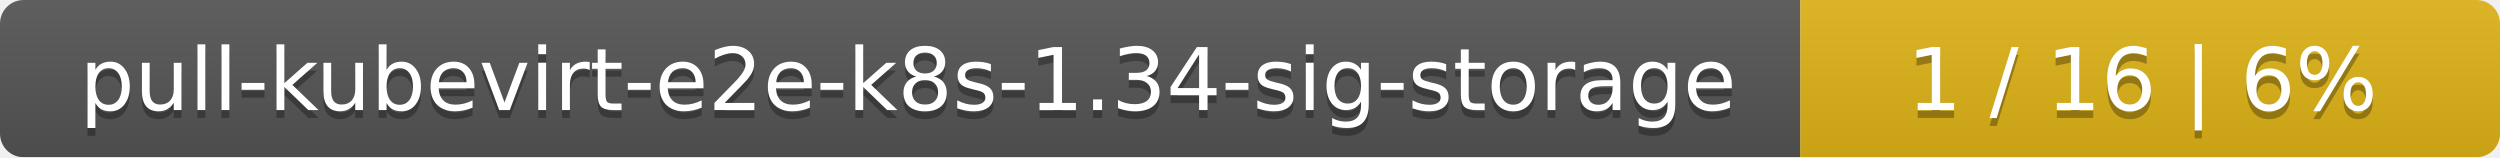
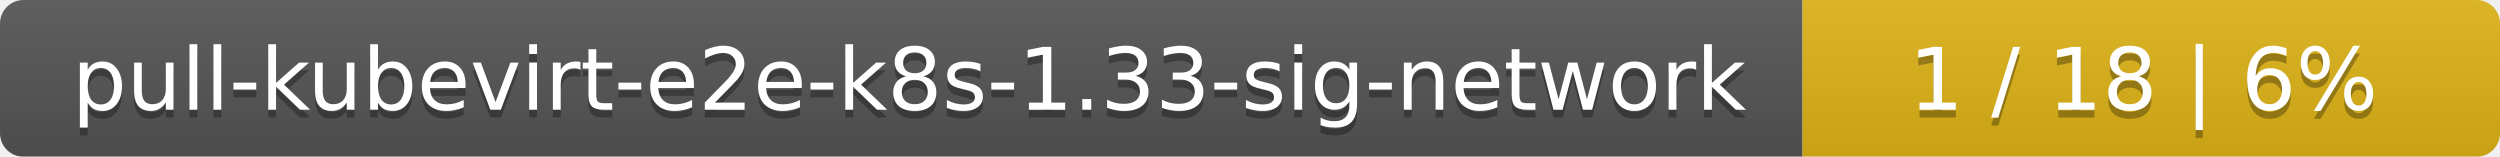
- <svg xmlns="http://www.w3.org/2000/svg" width="318" height="20">
+ <svg xmlns="http://www.w3.org/2000/svg" width="319" height="20">
  <linearGradient id="smooth" x2="0" y2="100%">
    <stop offset="0" stop-color="#bbb" stop-opacity=".1" />
    <stop offset="1" stop-opacity=".1" />
  </linearGradient>
  <mask id="round">
-     <rect width="318" height="20" rx="3" fill="#fff" />
+     <rect width="319" height="20" rx="3" fill="#fff" />
  </mask>
  <g mask="url(#round)">
-     <rect width="229" height="20" fill="#555" />
-     <rect x="229" width="89" height="20" fill="#dfb317" />
-     <rect width="318" height="20" fill="url(#smooth)" />
+     <rect width="230" height="20" fill="#555" />
+     <rect x="230" width="89" height="20" fill="#dfb317" />
+     <rect width="319" height="20" fill="url(#smooth)" />
  </g>
  <g fill="#fff" text-anchor="middle" font-family="DejaVu Sans,Verdana,Geneva,sans-serif" font-size="11">
-     <text x="115.5" y="15" fill="#010101" fill-opacity=".3">pull-kubevirt-e2e-k8s-1.34-sig-storage</text>
-     <text x="115.5" y="14">pull-kubevirt-e2e-k8s-1.34-sig-storage</text>
-     <text x="272.5" y="15" fill="#010101" fill-opacity=".3">1 / 16    |    6%</text>
-     <text x="272.5" y="14">1 / 16    |    6%</text>
+     <text x="116" y="15" fill="#010101" fill-opacity=".3">pull-kubevirt-e2e-k8s-1.33-sig-network</text>
+     <text x="116" y="14">pull-kubevirt-e2e-k8s-1.33-sig-network</text>
+     <text x="273.5" y="15" fill="#010101" fill-opacity=".3">1 / 18    |    6%</text>
+     <text x="273.5" y="14">1 / 18    |    6%</text>
  </g>
</svg>
